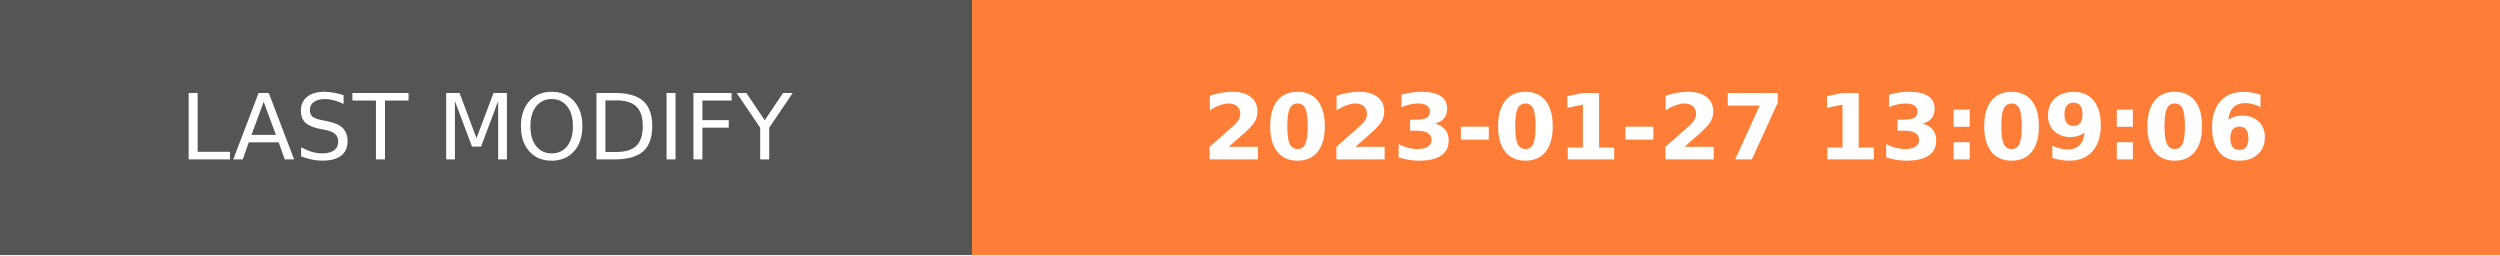
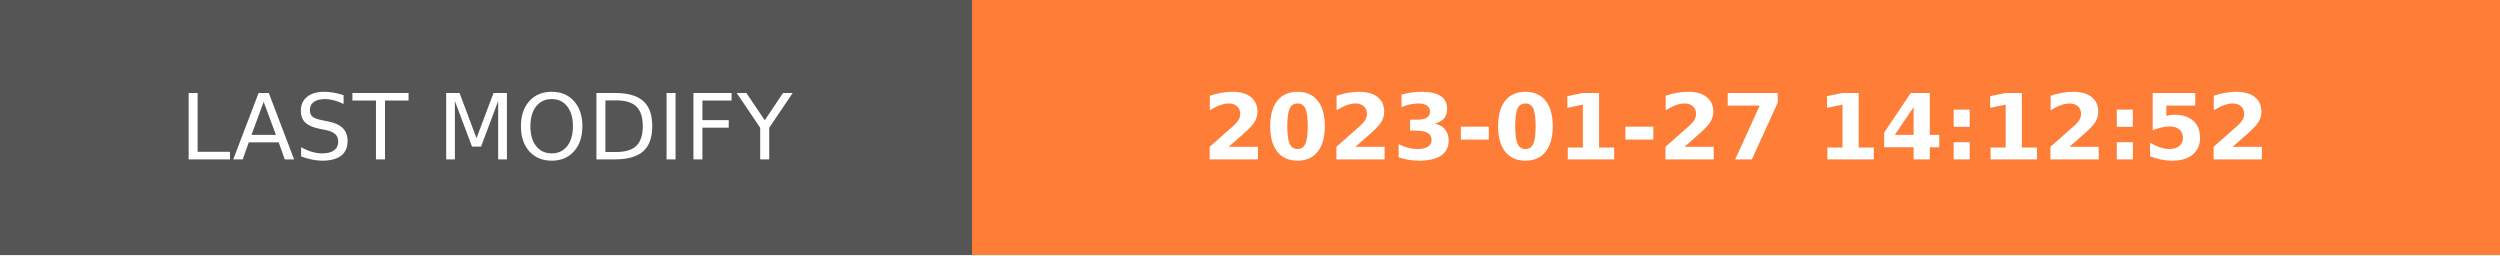
- <svg xmlns="http://www.w3.org/2000/svg" width="274.5" height="28" role="img" aria-label="LAST MODIFY: 2023-01-27 13:09:06">
+ <svg xmlns="http://www.w3.org/2000/svg" width="274.5" height="28" role="img" aria-label="LAST MODIFY: 2023-01-27 14:12:52">
  <g shape-rendering="crispEdges">
    <rect width="106.75" height="28" fill="#555" />
    <rect x="106.75" width="167.75" height="28" fill="#fe7d37" />
  </g>
  <g fill="#fff" text-anchor="middle" font-family="Verdana,Geneva,DejaVu Sans,sans-serif" text-rendering="geometricPrecision" font-size="100">
    <text transform="scale(.1)" x="533.75" y="175" textLength="827.5" fill="#fff">LAST MODIFY</text>
-     <text transform="scale(.1)" x="1906.25" y="175" textLength="1437.5" fill="#fff" font-weight="bold">2023-01-27 13:09:06</text>
+     <text transform="scale(.1)" x="1906.25" y="175" textLength="1437.5" fill="#fff" font-weight="bold">2023-01-27 14:12:52</text>
  </g>
</svg>
